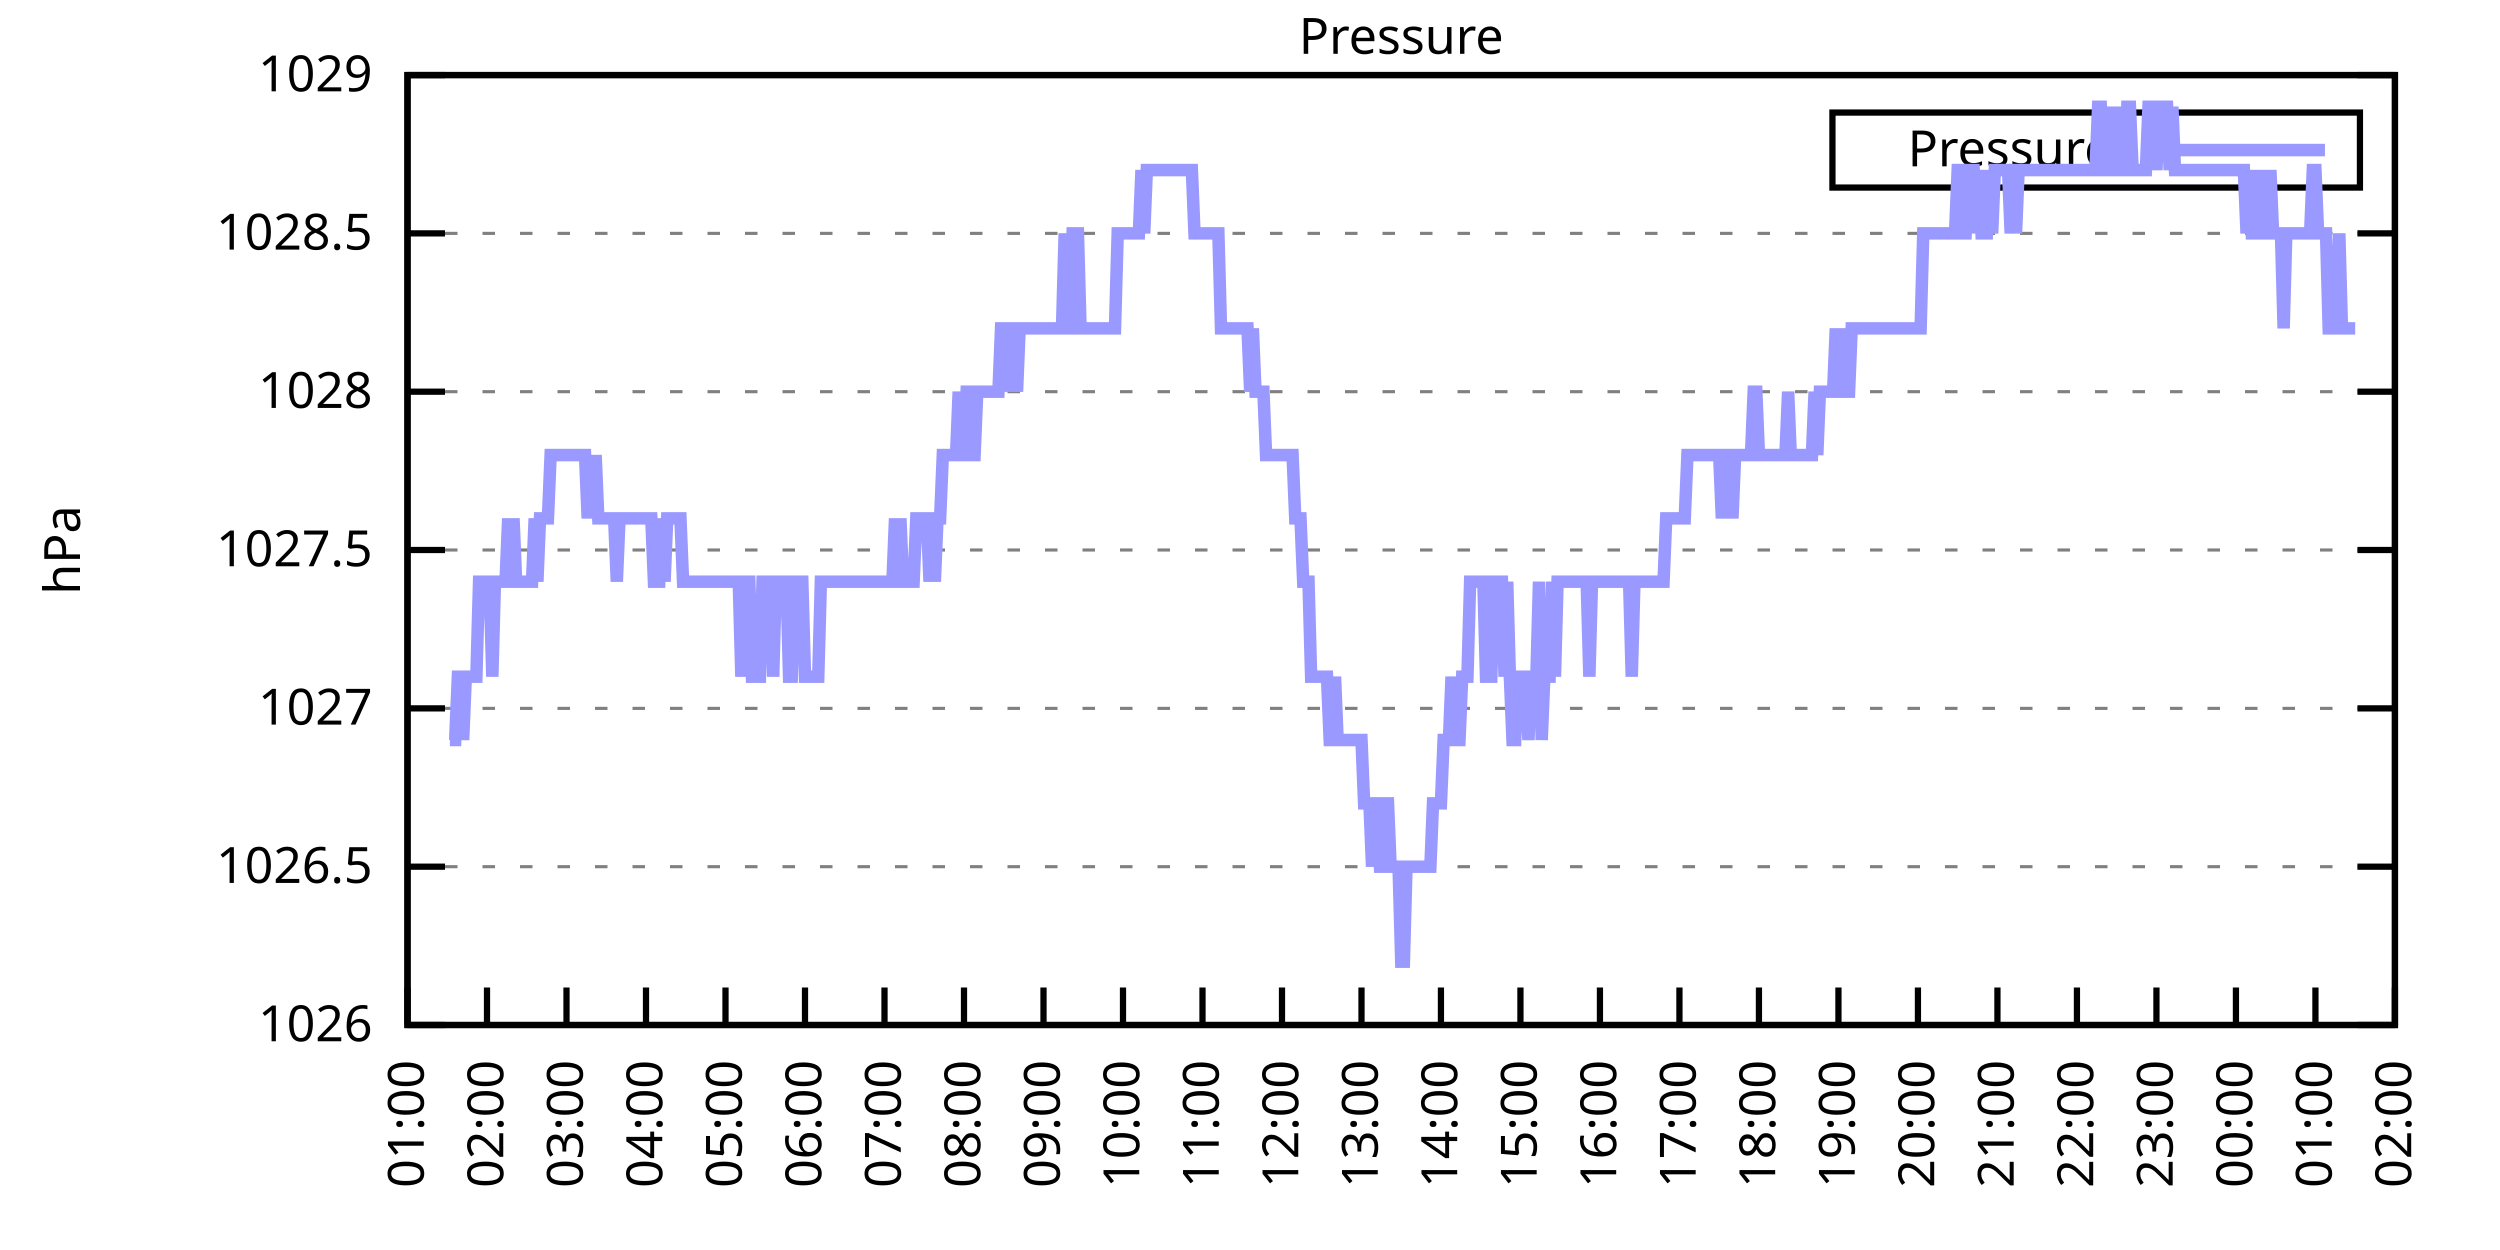
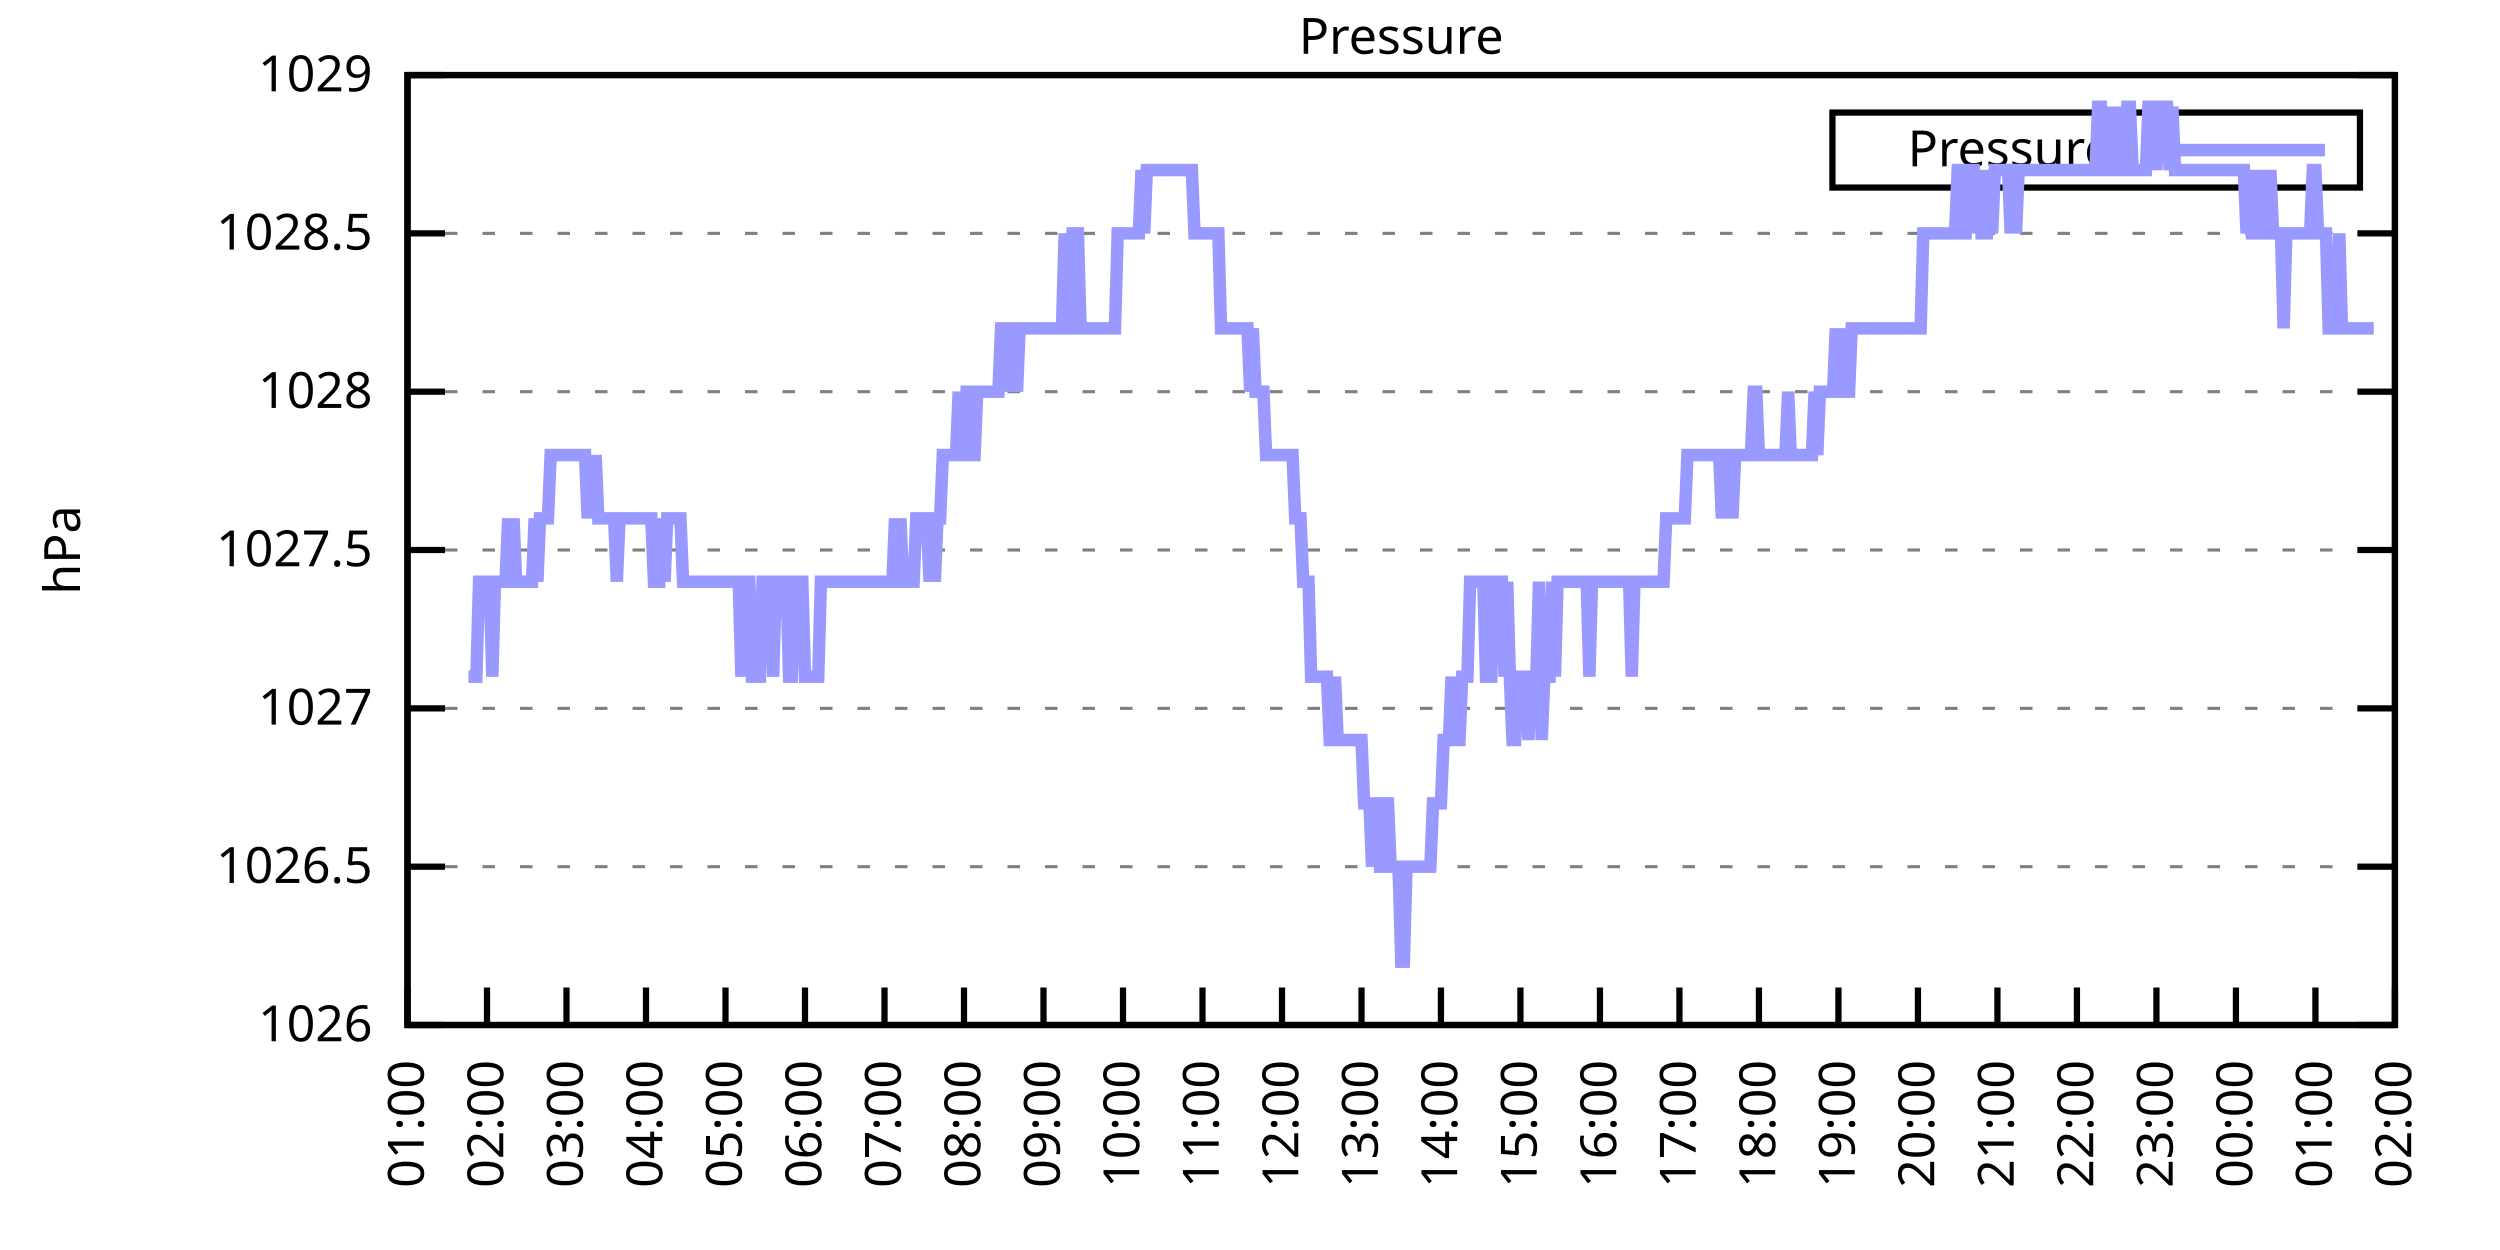
<svg xmlns="http://www.w3.org/2000/svg" xmlns:xlink="http://www.w3.org/1999/xlink" width="400" height="200" viewBox="0 0 400 200">
  <g id="gnuplot_canvas">
    <rect x="0" y="0" width="400" height="200" fill="none" />
    <defs>
      <circle id="gpDot" r="0.5" stroke-width="0.5" stroke="currentColor" />
      <path id="gpPt0" stroke-width="0.333" stroke="currentColor" d="M-1,0 h2 M0,-1 v2" />
      <path id="gpPt1" stroke-width="0.333" stroke="currentColor" d="M-1,-1 L1,1 M1,-1 L-1,1" />
      <path id="gpPt2" stroke-width="0.333" stroke="currentColor" d="M-1,0 L1,0 M0,-1 L0,1 M-1,-1 L1,1 M-1,1 L1,-1" />
      <rect id="gpPt3" stroke-width="0.333" stroke="currentColor" x="-1" y="-1" width="2" height="2" />
      <rect id="gpPt4" stroke-width="0.333" stroke="currentColor" fill="currentColor" x="-1" y="-1" width="2" height="2" />
      <circle id="gpPt5" stroke-width="0.333" stroke="currentColor" cx="0" cy="0" r="1" />
      <use xlink:href="#gpPt5" id="gpPt6" fill="currentColor" stroke="none" />
      <path id="gpPt7" stroke-width="0.333" stroke="currentColor" d="M0,-1.33 L-1.33,0.67 L1.33,0.67 z" />
      <use xlink:href="#gpPt7" id="gpPt8" fill="currentColor" stroke="none" />
      <use xlink:href="#gpPt7" id="gpPt9" stroke="currentColor" transform="rotate(180)" />
      <use xlink:href="#gpPt9" id="gpPt10" fill="currentColor" stroke="none" />
      <use xlink:href="#gpPt3" id="gpPt11" stroke="currentColor" transform="rotate(45)" />
      <use xlink:href="#gpPt11" id="gpPt12" fill="currentColor" stroke="none" />
      <path id="gpPt13" stroke-width="0.333" stroke="currentColor" d="M0,1.330 L1.265,0.411 L0.782,-1.067 L-0.782,-1.076 L-1.265,0.411 z" />
      <use xlink:href="#gpPt13" id="gpPt14" fill="currentColor" stroke="none" />
      <filter id="textbox" filterUnits="objectBoundingBox" x="0" y="0" height="1" width="1">
        <feFlood flood-color="white" flood-opacity="1" result="bgnd" />
        <feComposite in="SourceGraphic" in2="bgnd" operator="atop" />
      </filter>
      <filter id="greybox" filterUnits="objectBoundingBox" x="0" y="0" height="1" width="1">
        <feFlood flood-color="lightgrey" flood-opacity="1" result="grey" />
        <feComposite in="SourceGraphic" in2="grey" operator="atop" />
      </filter>
    </defs>
    <g fill="none" color="white" stroke="currentColor" stroke-width="1.00" stroke-linecap="butt" stroke-linejoin="miter">
</g>
    <g fill="none" color="black" stroke="currentColor" stroke-width="1.00" stroke-linecap="butt" stroke-linejoin="miter">
      <g stroke="none" shape-rendering="crispEdges">
        <polygon fill="rgb(255, 255, 255)" points="65.20,164.00 383.18,164.00 383.18,12.02 65.20,12.02 " />
      </g>
    </g>
    <g fill="none" color="black" stroke="currentColor" stroke-width="1.00" stroke-linecap="butt" stroke-linejoin="miter">
</g>
    <g fill="none" color="black" stroke="black" stroke-width="0.50" stroke-linecap="butt" stroke-linejoin="miter">
</g>
    <g fill="none" color="gray" stroke="currentColor" stroke-width="0.50" stroke-linecap="butt" stroke-linejoin="miter">
      <path stroke="gray" stroke-dasharray="2,4" class="gridline" d="M65.20,164.00 L383.19,164.00  " />
    </g>
    <g fill="none" color="gray" stroke="gray" stroke-width="1.00" stroke-linecap="butt" stroke-linejoin="miter">
</g>
    <g fill="none" color="black" stroke="currentColor" stroke-width="1.00" stroke-linecap="butt" stroke-linejoin="miter">
      <path stroke="black" d="M65.20,164.00 L71.20,164.00 M383.19,164.00 L377.19,164.00  " />
      <g transform="translate(59.60,166.60)" stroke="none" fill="black" font-family="Sans" font-size="8.00" text-anchor="end">
        <text>
          <tspan font-family="Sans"> 1026</tspan>
        </text>
      </g>
    </g>
    <g fill="none" color="black" stroke="currentColor" stroke-width="1.00" stroke-linecap="butt" stroke-linejoin="miter">
</g>
    <g fill="none" color="black" stroke="black" stroke-width="0.50" stroke-linecap="butt" stroke-linejoin="miter">
</g>
    <g fill="none" color="gray" stroke="currentColor" stroke-width="0.50" stroke-linecap="butt" stroke-linejoin="miter">
      <path stroke="gray" stroke-dasharray="2,4" class="gridline" d="M65.20,138.67 L383.19,138.67  " />
    </g>
    <g fill="none" color="gray" stroke="gray" stroke-width="1.00" stroke-linecap="butt" stroke-linejoin="miter">
</g>
    <g fill="none" color="black" stroke="currentColor" stroke-width="1.00" stroke-linecap="butt" stroke-linejoin="miter">
      <path stroke="black" d="M65.20,138.67 L71.20,138.67 M383.19,138.67 L377.19,138.67  " />
      <g transform="translate(59.60,141.27)" stroke="none" fill="black" font-family="Sans" font-size="8.00" text-anchor="end">
        <text>
          <tspan font-family="Sans"> 1026.5</tspan>
        </text>
      </g>
    </g>
    <g fill="none" color="black" stroke="currentColor" stroke-width="1.00" stroke-linecap="butt" stroke-linejoin="miter">
</g>
    <g fill="none" color="black" stroke="black" stroke-width="0.50" stroke-linecap="butt" stroke-linejoin="miter">
</g>
    <g fill="none" color="gray" stroke="currentColor" stroke-width="0.50" stroke-linecap="butt" stroke-linejoin="miter">
      <path stroke="gray" stroke-dasharray="2,4" class="gridline" d="M65.20,113.34 L383.19,113.34  " />
    </g>
    <g fill="none" color="gray" stroke="gray" stroke-width="1.00" stroke-linecap="butt" stroke-linejoin="miter">
</g>
    <g fill="none" color="black" stroke="currentColor" stroke-width="1.00" stroke-linecap="butt" stroke-linejoin="miter">
      <path stroke="black" d="M65.20,113.34 L71.20,113.34 M383.19,113.34 L377.19,113.34  " />
      <g transform="translate(59.60,115.94)" stroke="none" fill="black" font-family="Sans" font-size="8.00" text-anchor="end">
        <text>
          <tspan font-family="Sans"> 1027</tspan>
        </text>
      </g>
    </g>
    <g fill="none" color="black" stroke="currentColor" stroke-width="1.00" stroke-linecap="butt" stroke-linejoin="miter">
</g>
    <g fill="none" color="black" stroke="black" stroke-width="0.50" stroke-linecap="butt" stroke-linejoin="miter">
</g>
    <g fill="none" color="gray" stroke="currentColor" stroke-width="0.50" stroke-linecap="butt" stroke-linejoin="miter">
      <path stroke="gray" stroke-dasharray="2,4" class="gridline" d="M65.20,88.00 L383.19,88.00  " />
    </g>
    <g fill="none" color="gray" stroke="gray" stroke-width="1.00" stroke-linecap="butt" stroke-linejoin="miter">
</g>
    <g fill="none" color="black" stroke="currentColor" stroke-width="1.00" stroke-linecap="butt" stroke-linejoin="miter">
      <path stroke="black" d="M65.20,88.00 L71.20,88.00 M383.19,88.00 L377.19,88.00  " />
      <g transform="translate(59.60,90.60)" stroke="none" fill="black" font-family="Sans" font-size="8.00" text-anchor="end">
        <text>
          <tspan font-family="Sans"> 1027.5</tspan>
        </text>
      </g>
    </g>
    <g fill="none" color="black" stroke="currentColor" stroke-width="1.00" stroke-linecap="butt" stroke-linejoin="miter">
</g>
    <g fill="none" color="black" stroke="black" stroke-width="0.50" stroke-linecap="butt" stroke-linejoin="miter">
</g>
    <g fill="none" color="gray" stroke="currentColor" stroke-width="0.50" stroke-linecap="butt" stroke-linejoin="miter">
      <path stroke="gray" stroke-dasharray="2,4" class="gridline" d="M65.20,62.67 L383.19,62.67  " />
    </g>
    <g fill="none" color="gray" stroke="gray" stroke-width="1.00" stroke-linecap="butt" stroke-linejoin="miter">
</g>
    <g fill="none" color="black" stroke="currentColor" stroke-width="1.00" stroke-linecap="butt" stroke-linejoin="miter">
      <path stroke="black" d="M65.20,62.67 L71.20,62.67 M383.19,62.67 L377.19,62.67  " />
      <g transform="translate(59.60,65.27)" stroke="none" fill="black" font-family="Sans" font-size="8.00" text-anchor="end">
        <text>
          <tspan font-family="Sans"> 1028</tspan>
        </text>
      </g>
    </g>
    <g fill="none" color="black" stroke="currentColor" stroke-width="1.00" stroke-linecap="butt" stroke-linejoin="miter">
</g>
    <g fill="none" color="black" stroke="black" stroke-width="0.50" stroke-linecap="butt" stroke-linejoin="miter">
</g>
    <g fill="none" color="gray" stroke="currentColor" stroke-width="0.50" stroke-linecap="butt" stroke-linejoin="miter">
      <path stroke="gray" stroke-dasharray="2,4" class="gridline" d="M65.20,37.34 L383.19,37.34  " />
    </g>
    <g fill="none" color="gray" stroke="gray" stroke-width="1.00" stroke-linecap="butt" stroke-linejoin="miter">
</g>
    <g fill="none" color="black" stroke="currentColor" stroke-width="1.00" stroke-linecap="butt" stroke-linejoin="miter">
      <path stroke="black" d="M65.20,37.34 L71.20,37.34 M383.19,37.34 L377.19,37.34  " />
      <g transform="translate(59.60,39.94)" stroke="none" fill="black" font-family="Sans" font-size="8.00" text-anchor="end">
        <text>
          <tspan font-family="Sans"> 1028.5</tspan>
        </text>
      </g>
    </g>
    <g fill="none" color="black" stroke="currentColor" stroke-width="1.00" stroke-linecap="butt" stroke-linejoin="miter">
</g>
    <g fill="none" color="black" stroke="black" stroke-width="0.50" stroke-linecap="butt" stroke-linejoin="miter">
</g>
    <g fill="none" color="gray" stroke="currentColor" stroke-width="0.50" stroke-linecap="butt" stroke-linejoin="miter">
      <path stroke="gray" stroke-dasharray="2,4" class="gridline" d="M65.20,12.01 L383.19,12.01  " />
    </g>
    <g fill="none" color="gray" stroke="gray" stroke-width="1.00" stroke-linecap="butt" stroke-linejoin="miter">
</g>
    <g fill="none" color="black" stroke="currentColor" stroke-width="1.00" stroke-linecap="butt" stroke-linejoin="miter">
      <path stroke="black" d="M65.20,12.01 L71.20,12.01 M383.19,12.01 L377.19,12.01  " />
      <g transform="translate(59.60,14.61)" stroke="none" fill="black" font-family="Sans" font-size="8.00" text-anchor="end">
        <text>
          <tspan font-family="Sans"> 1029</tspan>
        </text>
      </g>
    </g>
    <g fill="none" color="black" stroke="currentColor" stroke-width="1.00" stroke-linecap="butt" stroke-linejoin="miter">
      <path stroke="black" d="M65.20,164.00 L65.20,158.00  " />
      <g transform="translate(67.80,169.60) rotate(270.00)" stroke="none" fill="black" font-family="Sans" font-size="8.00" text-anchor="end">
        <text>
          <tspan font-family="Sans">01:00</tspan>
        </text>
      </g>
    </g>
    <g fill="none" color="black" stroke="currentColor" stroke-width="1.00" stroke-linecap="butt" stroke-linejoin="miter">
      <path stroke="black" d="M77.92,164.00 L77.92,158.00  " />
      <g transform="translate(80.52,169.60) rotate(270.00)" stroke="none" fill="black" font-family="Sans" font-size="8.00" text-anchor="end">
        <text>
          <tspan font-family="Sans">02:00</tspan>
        </text>
      </g>
    </g>
    <g fill="none" color="black" stroke="currentColor" stroke-width="1.00" stroke-linecap="butt" stroke-linejoin="miter">
      <path stroke="black" d="M90.64,164.00 L90.64,158.00  " />
      <g transform="translate(93.24,169.60) rotate(270.00)" stroke="none" fill="black" font-family="Sans" font-size="8.00" text-anchor="end">
        <text>
          <tspan font-family="Sans">03:00</tspan>
        </text>
      </g>
    </g>
    <g fill="none" color="black" stroke="currentColor" stroke-width="1.00" stroke-linecap="butt" stroke-linejoin="miter">
      <path stroke="black" d="M103.36,164.00 L103.36,158.00  " />
      <g transform="translate(105.96,169.60) rotate(270.00)" stroke="none" fill="black" font-family="Sans" font-size="8.00" text-anchor="end">
        <text>
          <tspan font-family="Sans">04:00</tspan>
        </text>
      </g>
    </g>
    <g fill="none" color="black" stroke="currentColor" stroke-width="1.00" stroke-linecap="butt" stroke-linejoin="miter">
      <path stroke="black" d="M116.08,164.00 L116.08,158.00  " />
      <g transform="translate(118.68,169.60) rotate(270.00)" stroke="none" fill="black" font-family="Sans" font-size="8.00" text-anchor="end">
        <text>
          <tspan font-family="Sans">05:00</tspan>
        </text>
      </g>
    </g>
    <g fill="none" color="black" stroke="currentColor" stroke-width="1.00" stroke-linecap="butt" stroke-linejoin="miter">
      <path stroke="black" d="M128.80,164.00 L128.80,158.00  " />
      <g transform="translate(131.40,169.60) rotate(270.00)" stroke="none" fill="black" font-family="Sans" font-size="8.00" text-anchor="end">
        <text>
          <tspan font-family="Sans">06:00</tspan>
        </text>
      </g>
    </g>
    <g fill="none" color="black" stroke="currentColor" stroke-width="1.00" stroke-linecap="butt" stroke-linejoin="miter">
      <path stroke="black" d="M141.52,164.00 L141.52,158.00  " />
      <g transform="translate(144.12,169.60) rotate(270.00)" stroke="none" fill="black" font-family="Sans" font-size="8.00" text-anchor="end">
        <text>
          <tspan font-family="Sans">07:00</tspan>
        </text>
      </g>
    </g>
    <g fill="none" color="black" stroke="currentColor" stroke-width="1.00" stroke-linecap="butt" stroke-linejoin="miter">
      <path stroke="black" d="M154.24,164.00 L154.24,158.00  " />
      <g transform="translate(156.84,169.60) rotate(270.00)" stroke="none" fill="black" font-family="Sans" font-size="8.00" text-anchor="end">
        <text>
          <tspan font-family="Sans">08:00</tspan>
        </text>
      </g>
    </g>
    <g fill="none" color="black" stroke="currentColor" stroke-width="1.00" stroke-linecap="butt" stroke-linejoin="miter">
      <path stroke="black" d="M166.96,164.00 L166.96,158.00  " />
      <g transform="translate(169.56,169.60) rotate(270.00)" stroke="none" fill="black" font-family="Sans" font-size="8.00" text-anchor="end">
        <text>
          <tspan font-family="Sans">09:00</tspan>
        </text>
      </g>
    </g>
    <g fill="none" color="black" stroke="currentColor" stroke-width="1.00" stroke-linecap="butt" stroke-linejoin="miter">
      <path stroke="black" d="M179.68,164.00 L179.68,158.00  " />
      <g transform="translate(182.28,169.60) rotate(270.00)" stroke="none" fill="black" font-family="Sans" font-size="8.00" text-anchor="end">
        <text>
          <tspan font-family="Sans">10:00</tspan>
        </text>
      </g>
    </g>
    <g fill="none" color="black" stroke="currentColor" stroke-width="1.00" stroke-linecap="butt" stroke-linejoin="miter">
      <path stroke="black" d="M192.40,164.00 L192.40,158.00  " />
      <g transform="translate(195.00,169.60) rotate(270.00)" stroke="none" fill="black" font-family="Sans" font-size="8.00" text-anchor="end">
        <text>
          <tspan font-family="Sans">11:00</tspan>
        </text>
      </g>
    </g>
    <g fill="none" color="black" stroke="currentColor" stroke-width="1.00" stroke-linecap="butt" stroke-linejoin="miter">
      <path stroke="black" d="M205.12,164.00 L205.12,158.00  " />
      <g transform="translate(207.72,169.60) rotate(270.00)" stroke="none" fill="black" font-family="Sans" font-size="8.00" text-anchor="end">
        <text>
          <tspan font-family="Sans">12:00</tspan>
        </text>
      </g>
    </g>
    <g fill="none" color="black" stroke="currentColor" stroke-width="1.00" stroke-linecap="butt" stroke-linejoin="miter">
      <path stroke="black" d="M217.84,164.00 L217.84,158.00  " />
      <g transform="translate(220.44,169.60) rotate(270.00)" stroke="none" fill="black" font-family="Sans" font-size="8.00" text-anchor="end">
        <text>
          <tspan font-family="Sans">13:00</tspan>
        </text>
      </g>
    </g>
    <g fill="none" color="black" stroke="currentColor" stroke-width="1.00" stroke-linecap="butt" stroke-linejoin="miter">
      <path stroke="black" d="M230.55,164.00 L230.55,158.00  " />
      <g transform="translate(233.15,169.60) rotate(270.00)" stroke="none" fill="black" font-family="Sans" font-size="8.00" text-anchor="end">
        <text>
          <tspan font-family="Sans">14:00</tspan>
        </text>
      </g>
    </g>
    <g fill="none" color="black" stroke="currentColor" stroke-width="1.00" stroke-linecap="butt" stroke-linejoin="miter">
      <path stroke="black" d="M243.27,164.00 L243.27,158.00  " />
      <g transform="translate(245.87,169.60) rotate(270.00)" stroke="none" fill="black" font-family="Sans" font-size="8.00" text-anchor="end">
        <text>
          <tspan font-family="Sans">15:00</tspan>
        </text>
      </g>
    </g>
    <g fill="none" color="black" stroke="currentColor" stroke-width="1.00" stroke-linecap="butt" stroke-linejoin="miter">
      <path stroke="black" d="M255.99,164.00 L255.99,158.00  " />
      <g transform="translate(258.59,169.60) rotate(270.00)" stroke="none" fill="black" font-family="Sans" font-size="8.00" text-anchor="end">
        <text>
          <tspan font-family="Sans">16:00</tspan>
        </text>
      </g>
    </g>
    <g fill="none" color="black" stroke="currentColor" stroke-width="1.00" stroke-linecap="butt" stroke-linejoin="miter">
      <path stroke="black" d="M268.71,164.00 L268.71,158.00  " />
      <g transform="translate(271.31,169.60) rotate(270.00)" stroke="none" fill="black" font-family="Sans" font-size="8.00" text-anchor="end">
        <text>
          <tspan font-family="Sans">17:00</tspan>
        </text>
      </g>
    </g>
    <g fill="none" color="black" stroke="currentColor" stroke-width="1.00" stroke-linecap="butt" stroke-linejoin="miter">
      <path stroke="black" d="M281.43,164.00 L281.43,158.00  " />
      <g transform="translate(284.03,169.60) rotate(270.00)" stroke="none" fill="black" font-family="Sans" font-size="8.00" text-anchor="end">
        <text>
          <tspan font-family="Sans">18:00</tspan>
        </text>
      </g>
    </g>
    <g fill="none" color="black" stroke="currentColor" stroke-width="1.00" stroke-linecap="butt" stroke-linejoin="miter">
      <path stroke="black" d="M294.15,164.00 L294.15,158.00  " />
      <g transform="translate(296.75,169.60) rotate(270.00)" stroke="none" fill="black" font-family="Sans" font-size="8.00" text-anchor="end">
        <text>
          <tspan font-family="Sans">19:00</tspan>
        </text>
      </g>
    </g>
    <g fill="none" color="black" stroke="currentColor" stroke-width="1.00" stroke-linecap="butt" stroke-linejoin="miter">
      <path stroke="black" d="M306.87,164.00 L306.87,158.00  " />
      <g transform="translate(309.47,169.60) rotate(270.00)" stroke="none" fill="black" font-family="Sans" font-size="8.00" text-anchor="end">
        <text>
          <tspan font-family="Sans">20:00</tspan>
        </text>
      </g>
    </g>
    <g fill="none" color="black" stroke="currentColor" stroke-width="1.00" stroke-linecap="butt" stroke-linejoin="miter">
      <path stroke="black" d="M319.59,164.00 L319.59,158.00  " />
      <g transform="translate(322.19,169.60) rotate(270.00)" stroke="none" fill="black" font-family="Sans" font-size="8.00" text-anchor="end">
        <text>
          <tspan font-family="Sans">21:00</tspan>
        </text>
      </g>
    </g>
    <g fill="none" color="black" stroke="currentColor" stroke-width="1.00" stroke-linecap="butt" stroke-linejoin="miter">
      <path stroke="black" d="M332.31,164.00 L332.31,158.00  " />
      <g transform="translate(334.91,169.60) rotate(270.00)" stroke="none" fill="black" font-family="Sans" font-size="8.00" text-anchor="end">
        <text>
          <tspan font-family="Sans">22:00</tspan>
        </text>
      </g>
    </g>
    <g fill="none" color="black" stroke="currentColor" stroke-width="1.00" stroke-linecap="butt" stroke-linejoin="miter">
      <path stroke="black" d="M345.03,164.00 L345.03,158.00  " />
      <g transform="translate(347.63,169.60) rotate(270.00)" stroke="none" fill="black" font-family="Sans" font-size="8.00" text-anchor="end">
        <text>
          <tspan font-family="Sans">23:00</tspan>
        </text>
      </g>
    </g>
    <g fill="none" color="black" stroke="currentColor" stroke-width="1.00" stroke-linecap="butt" stroke-linejoin="miter">
      <path stroke="black" d="M357.75,164.00 L357.75,158.00  " />
      <g transform="translate(360.35,169.60) rotate(270.00)" stroke="none" fill="black" font-family="Sans" font-size="8.00" text-anchor="end">
        <text>
          <tspan font-family="Sans">00:00</tspan>
        </text>
      </g>
    </g>
    <g fill="none" color="black" stroke="currentColor" stroke-width="1.00" stroke-linecap="butt" stroke-linejoin="miter">
      <path stroke="black" d="M370.47,164.00 L370.47,158.00  " />
      <g transform="translate(373.07,169.60) rotate(270.00)" stroke="none" fill="black" font-family="Sans" font-size="8.00" text-anchor="end">
        <text>
          <tspan font-family="Sans">01:00</tspan>
        </text>
      </g>
    </g>
    <g fill="none" color="black" stroke="currentColor" stroke-width="1.00" stroke-linecap="butt" stroke-linejoin="miter">
      <path stroke="black" d="M383.19,164.00 L383.19,158.00  " />
      <g transform="translate(385.79,169.60) rotate(270.00)" stroke="none" fill="black" font-family="Sans" font-size="8.00" text-anchor="end">
        <text>
          <tspan font-family="Sans">02:00</tspan>
        </text>
      </g>
    </g>
    <g fill="none" color="black" stroke="currentColor" stroke-width="1.00" stroke-linecap="butt" stroke-linejoin="miter">
</g>
    <g fill="none" color="black" stroke="currentColor" stroke-width="1.00" stroke-linecap="butt" stroke-linejoin="miter">
      <path stroke="black" d="M65.20,12.01 L65.20,164.00 L383.19,164.00 L383.19,12.01 L65.20,12.01 Z  " />
    </g>
    <g fill="none" color="black" stroke="currentColor" stroke-width="1.00" stroke-linecap="butt" stroke-linejoin="miter">
</g>
    <g fill="none" color="black" stroke="currentColor" stroke-width="1.00" stroke-linecap="butt" stroke-linejoin="miter">
      <path stroke="black" d="M293.19,30.01 L293.19,18.01 L377.59,18.01 L377.59,30.01 L293.19,30.01 Z  " />
    </g>
    <g id="Pressure_plot_1">
      <g fill="none" color="white" stroke="black" stroke-width="2.00" stroke-linecap="butt" stroke-linejoin="miter">
</g>
      <g fill="none" color="black" stroke="currentColor" stroke-width="2.00" stroke-linecap="butt" stroke-linejoin="miter">
        <g transform="translate(337.99,26.61)" stroke="none" fill="black" font-family="Sans" font-size="8.00" text-anchor="end">
          <text>
            <tspan font-family="Sans">Pressure</tspan>
          </text>
        </g>
      </g>
      <g fill="none" color="black" stroke="currentColor" stroke-width="2.00" stroke-linecap="butt" stroke-linejoin="miter">
-         <path stroke="rgb(153, 153, 255)" d="M343.59,24.01 L371.99,24.01 M71.98,118.40 L72.41,118.40 L72.83,118.40 L73.26,108.27 L73.68,108.27 L74.10,118.40   L74.53,108.27 L74.95,108.27 L75.38,108.27 L75.80,108.27 L76.22,108.27 L76.65,93.07 L77.07,93.07 L77.50,93.07   L77.92,93.07 L78.34,93.07 L78.77,108.27 L79.19,93.07 L79.62,93.07 L80.04,93.07 L80.46,93.07 L80.89,93.07   L81.31,82.94 L81.74,93.07 L82.16,82.94 L82.58,93.07 L83.01,93.07 L83.43,93.07 L83.86,93.07 L84.28,93.07   L84.70,93.07 L85.13,93.07 L85.55,82.94 L85.98,93.07 L86.40,82.94 L86.82,82.94 L87.25,82.94 L87.67,82.94   L88.10,72.81 L88.52,72.81 L88.94,72.81 L89.37,72.81 L89.79,72.81 L90.22,72.81 L90.64,72.81 L91.06,72.81   L91.49,72.81 L91.91,72.81 L92.34,72.81 L92.76,72.81 L93.18,72.81 L93.61,72.81 L94.03,82.94 L94.46,72.81   L94.88,82.94 L95.30,72.81 L95.73,82.94 L96.15,82.94 L96.58,82.94 L97.00,82.94 L97.42,82.94 L97.85,82.94   L98.27,82.94 L98.69,93.07 L99.12,82.94 L99.54,82.94 L99.97,82.94 L100.39,82.94 L100.81,82.94 L101.24,82.94   L101.66,82.94 L102.09,82.94 L102.51,82.94 L102.93,82.94 L103.36,82.94 L103.78,82.94 L104.21,82.94 L104.63,93.07   L105.05,93.07 L105.48,93.07 L105.90,82.94 L106.33,93.07 L106.75,82.94 L107.17,82.94 L107.60,82.94 L108.02,82.94   L108.45,82.94 L108.87,82.94 L109.29,93.07 L109.72,93.07 L110.14,93.07 L110.57,93.07 L110.99,93.07 L111.41,93.07   L111.84,93.07 L112.26,93.07 L112.69,93.07 L113.11,93.07 L113.53,93.07 L113.96,93.07 L114.38,93.07 L114.81,93.07   L115.23,93.07 L115.65,93.07 L116.08,93.07 L116.50,93.07 L116.93,93.07 L117.35,93.07 L117.77,93.07 L118.20,93.07   L118.62,108.27 L119.05,93.07 L119.47,93.07 L119.89,93.07 L120.32,108.27 L120.74,108.27 L121.17,108.27 L121.59,108.27   L122.01,93.07 L122.44,93.07 L122.86,93.07 L123.29,93.07 L123.71,108.27 L124.13,93.07 L124.56,93.07 L124.98,93.07   L125.41,93.07 L125.83,93.07 L126.25,108.27 L126.68,108.27 L127.10,93.07 L127.53,93.07 L127.95,93.07 L128.37,93.07   L128.80,108.27 L129.22,108.27 L129.65,108.27 L130.07,108.27 L130.49,108.27 L130.92,108.27 L131.34,93.07 L131.77,93.07   L132.19,93.07 L132.61,93.07 L133.04,93.07 L133.46,93.07 L133.89,93.07 L134.31,93.07 L134.73,93.07 L135.16,93.07   L135.58,93.07 L136.01,93.07 L136.43,93.07 L136.85,93.07 L137.28,93.07 L137.70,93.07 L138.13,93.07 L138.55,93.07   L138.97,93.07 L139.40,93.07 L139.82,93.07 L140.25,93.07 L140.67,93.07 L141.09,93.07 L141.52,93.07 L141.94,93.07   L142.37,93.07 L142.79,93.07 L143.21,82.94 L143.64,93.07 L144.06,82.94 L144.49,93.07 L144.91,93.07 L145.33,93.07   L145.76,93.07 L146.18,93.07 L146.61,82.94 L147.03,82.94 L147.45,82.94 L147.88,82.94 L148.30,82.94 L148.73,93.07   L149.15,82.94 L149.57,93.07 L150.00,82.94 L150.42,82.94 L150.85,72.81 L151.27,72.81 L151.69,72.81 L152.12,72.81   L152.54,72.81 L152.97,72.81 L153.39,62.67 L153.81,72.81 L154.24,72.81 L154.66,62.67 L155.09,62.67 L155.51,72.81   L155.93,72.81 L156.36,62.67 L156.78,62.67 L157.21,62.67 L157.63,62.67 L158.05,62.67 L158.48,62.67 L158.90,62.67   L159.33,62.67 L159.75,62.67 L160.17,52.54 L160.60,52.54 L161.02,52.54 L161.44,62.67 L161.87,52.54 L162.29,52.54   L162.72,62.67 L163.14,52.54 L163.56,52.54 L163.99,52.54 L164.41,52.54 L164.84,52.54 L165.26,52.54 L165.68,52.54   L166.11,52.54 L166.53,52.54 L166.96,52.54 L167.38,52.54 L167.80,52.54 L168.23,52.54 L168.65,52.54 L169.08,52.54   L169.50,52.54 L169.92,52.54 L170.35,37.34 L170.77,52.54 L171.20,52.54 L171.62,37.34 L172.04,37.34 L172.47,37.34   L172.89,52.54 L173.32,52.54 L173.74,52.54 L174.16,52.54 L174.59,52.54 L175.01,52.54 L175.44,52.54 L175.86,52.54   L176.28,52.54 L176.71,52.54 L177.13,52.54 L177.56,52.54 L177.98,52.54 L178.40,52.54 L178.83,37.34 L179.25,37.34   L179.68,37.34 L180.10,37.34 L180.52,37.34 L180.95,37.34 L181.37,37.34 L181.80,37.34 L182.22,37.34 L182.64,27.21   L183.07,37.34 L183.49,27.21 L183.92,27.21 L184.34,27.21 L184.76,27.21 L185.19,27.21 L185.61,27.21 L186.04,27.21   L186.46,27.21 L186.88,27.21 L187.31,27.21 L187.73,27.21 L188.16,27.21 L188.58,27.21 L189.00,27.21 L189.43,27.21   L189.85,27.21 L190.28,27.21 L190.70,27.21 L191.12,37.34 L191.55,37.34 L191.97,37.34 L192.40,37.34 L192.82,37.34   L193.24,37.34 L193.67,37.34 L194.09,37.34 L194.52,37.34 L194.94,37.34 L195.36,52.54 L195.79,52.54 L196.21,52.54   L196.64,52.54 L197.06,52.54 L197.48,52.54 L197.91,52.54 L198.33,52.54 L198.76,52.54 L199.18,52.54 L199.60,52.54   L200.03,62.67 L200.45,52.54 L200.88,62.67 L201.30,62.67 L201.72,62.67 L202.15,62.67 L202.57,72.81 L203.00,72.81   L203.42,72.81 L203.84,72.81 L204.27,72.81 L204.69,72.81 L205.12,72.81 L205.54,72.81 L205.96,72.81 L206.39,72.81   L206.81,72.81 L207.24,82.94 L207.66,82.94 L208.08,82.94 L208.51,93.07 L208.93,93.07 L209.36,93.07 L209.78,108.27   L210.20,108.27 L210.63,108.27 L211.05,108.27 L211.48,108.27 L211.90,108.27 L212.32,108.27 L212.75,118.40 L213.17,118.40   L213.60,108.27 L214.02,118.40 L214.44,118.40 L214.87,118.40 L215.29,118.40 L215.72,118.40 L216.14,118.40 L216.56,118.40   L216.99,118.40 L217.41,118.40 L217.84,118.40 L218.26,128.54 L218.68,128.54 L219.11,128.54 L219.53,138.67 L219.96,128.54   L220.38,128.54 L220.80,138.67 L221.23,138.67 L221.65,128.54 L222.08,128.54 L222.50,138.67 L222.92,138.67 L223.35,138.67   L223.77,138.67 L224.20,153.87 L224.62,153.87 L225.04,138.67 L225.47,138.67 L225.89,138.67 L226.31,138.67 L226.74,138.67   L227.16,138.67 L227.59,138.67 L228.01,138.67 L228.43,138.67 L228.86,138.67 L229.28,128.54 L229.71,128.54 L230.13,128.54   L230.55,128.54 L230.98,118.40 L231.40,118.40 L231.83,118.40 L232.25,108.27 L232.67,118.40 L233.10,118.40 L233.52,118.40   L233.95,108.27 L234.37,108.27 L234.79,108.27 L235.22,93.07 L235.64,93.07 L236.07,93.07 L236.49,93.07 L236.91,93.07   L237.34,93.07 L237.76,108.27 L238.19,108.27 L238.61,108.27 L239.03,93.07 L239.46,93.07 L239.88,93.07 L240.31,93.07   L240.73,108.27 L241.15,93.07 L241.58,108.27 L242.00,118.40 L242.43,118.40 L242.85,108.27 L243.27,108.27 L243.70,108.27   L244.12,108.27 L244.55,118.40 L244.97,108.27 L245.39,108.27 L245.82,108.27 L246.24,93.07 L246.67,118.40 L247.09,108.27   L247.51,108.27 L247.94,108.27 L248.36,93.07 L248.79,108.27 L249.21,93.07 L249.63,93.07 L250.06,93.07 L250.48,93.07   L250.91,93.07 L251.33,93.07 L251.75,93.07 L252.18,93.07 L252.60,93.07 L253.03,93.07 L253.45,93.07 L253.87,93.07   L254.30,108.27 L254.72,93.07 L255.15,93.07 L255.57,93.07 L255.99,93.07 L256.42,93.07 L256.84,93.07 L257.27,93.07   L257.69,93.07 L258.11,93.07 L258.54,93.07 L258.96,93.07 L259.39,93.07 L259.81,93.07 L260.23,93.07 L260.66,93.07   L261.08,108.27 L261.51,93.07 L261.93,93.07 L262.35,93.07 L262.78,93.07 L263.20,93.07 L263.63,93.07 L264.05,93.07   L264.47,93.07 L264.90,93.07 L265.32,93.07 L265.75,93.07 L266.17,93.07 L266.59,82.94 L267.02,82.94 L267.44,82.94   L267.87,82.94 L268.29,82.94 L268.71,82.94 L269.14,82.94 L269.56,82.94 L269.99,72.81 L270.41,72.81 L270.83,72.81   L271.26,72.81 L271.68,72.81 L272.11,72.81 L272.53,72.81 L272.95,72.81 L273.38,72.81 L273.80,72.81 L274.23,72.81   L274.65,72.81 L275.07,72.81 L275.50,82.94 L275.92,72.81 L276.35,72.81 L276.77,72.81 L277.19,82.94 L277.62,72.81   L278.04,72.81 L278.47,72.81 L278.89,72.81 L279.31,72.81 L279.74,72.81 L280.16,72.81 L280.59,62.67 L281.01,62.67   L281.43,72.81 L281.86,72.81 L282.28,72.81 L282.71,72.81 L283.13,72.81 L283.55,72.81 L283.98,72.81 L284.40,72.81   L284.83,72.81 L285.25,72.81 L285.67,72.81 L286.10,62.67 L286.52,72.81 L286.95,72.81 L287.37,72.81 L287.79,72.81   L288.22,72.81 L288.64,72.81 L289.06,72.81 L289.49,72.81 L289.91,72.81 L290.34,62.67 L290.76,72.81 L291.18,62.67   L291.61,62.67 L292.03,62.67 L292.46,62.67 L292.88,62.67 L293.30,62.67 L293.73,52.54 L294.15,62.67 L294.58,52.54   L295.00,62.67 L295.42,62.67 L295.85,62.67 L296.27,52.54 L296.70,52.54 L297.12,52.54 L297.54,52.54 L297.97,52.54   L298.39,52.54 L298.82,52.54 L299.24,52.54 L299.66,52.54 L300.09,52.54 L300.51,52.54 L300.94,52.54 L301.36,52.54   L301.78,52.54 L302.21,52.54 L302.63,52.54 L303.06,52.54 L303.48,52.54 L303.90,52.54 L304.33,52.54 L304.75,52.54   L305.18,52.54 L305.60,52.54 L306.02,52.54 L306.45,52.54 L306.87,52.54 L307.30,52.54 L307.72,37.34 L308.14,37.34   L308.57,37.34 L308.99,37.34 L309.42,37.34 L309.84,37.34 L310.26,37.34 L310.69,37.34 L311.11,37.34 L311.54,37.34   L311.96,37.34 L312.38,37.34 L312.81,37.34 L313.23,27.21 L313.66,27.21 L314.08,37.34 L314.50,37.34 L314.93,27.21   L315.35,27.21 L315.78,27.21 L316.20,37.34 L316.62,27.21 L317.05,37.34 L317.47,37.34 L317.90,37.34 L318.32,27.21   L318.74,37.34 L319.17,27.21 L319.59,27.21 L320.02,27.21 L320.44,27.21 L320.86,27.21 L321.29,27.21 L321.71,37.34   L322.14,27.21 L322.56,37.34 L322.98,27.21 L323.41,27.21 L323.83,27.21 L324.26,27.21 L324.68,27.21 L325.10,27.21   L325.53,27.21 L325.95,27.21 L326.38,27.21 L326.80,27.21 L327.22,27.21 L327.65,27.21 L328.07,27.21 L328.50,27.21   L328.92,27.21 L329.34,27.21 L329.77,27.21 L330.19,27.21 L330.62,27.21 L331.04,27.21 L331.46,27.21 L331.89,27.21   L332.31,27.21 L332.74,27.21 L333.16,27.21 L333.58,27.21 L334.01,27.21 L334.43,27.21 L334.86,27.21 L335.28,27.21   L335.70,17.08 L336.13,17.08 L336.55,27.21 L336.98,27.21 L337.40,27.21 L337.82,17.08 L338.25,27.21 L338.67,27.21   L339.10,17.08 L339.52,27.21 L339.94,27.21 L340.37,17.08 L340.79,17.08 L341.22,27.21 L341.64,27.21 L342.06,27.21   L342.49,27.21 L342.91,27.21 L343.34,27.21 L343.76,17.08 L344.18,17.08 L344.61,17.08 L345.03,27.21 L345.46,17.08   L345.88,17.08 L346.30,17.08 L346.73,17.08 L347.15,27.21 L347.58,17.08 L348.00,27.21 L348.42,27.21 L348.85,27.21   L349.27,27.21 L349.70,27.21 L350.12,27.21 L350.54,27.21 L350.97,27.21 L351.39,27.21 L351.81,27.21 L352.24,27.21   L352.66,27.21 L353.09,27.21 L353.51,27.21 L353.93,27.21 L354.36,27.21 L354.78,27.21 L355.21,27.21 L355.63,27.21   L356.05,27.21 L356.48,27.21 L356.90,27.21 L357.33,27.21 L357.75,27.21 L358.17,27.21 L358.60,27.21 L359.02,27.21   L359.45,37.34 L359.87,27.21 L360.29,37.34 L360.72,37.34 L361.14,27.21 L361.57,37.34 L361.99,37.34 L362.41,27.21   L362.84,37.34 L363.26,27.21 L363.69,37.34 L364.11,37.34 L364.53,37.34 L364.96,37.34 L365.38,52.54 L365.81,37.34   L366.23,37.34 L366.65,37.34 L367.08,37.34 L367.50,37.34 L367.93,37.34 L368.35,37.34 L368.77,37.34 L369.20,37.34   L369.62,37.34 L370.05,27.21 L370.47,27.21 L370.89,37.34 L371.32,37.34 L371.74,37.34 L372.17,37.34 L372.59,52.54   L373.01,52.54 L373.44,52.54 L373.86,52.54 L374.29,37.34 L374.71,52.54 L375.13,52.54 L375.56,52.54 L375.98,52.54   L376.41,52.54 L376.83,52.54  " />
+         <path stroke="rgb(153, 153, 255)" d="M343.59,24.01 L371.99,24.01 M74.95,108.27 L75.38,108.27 L75.80,108.27 L76.22,108.27 L76.65,93.07 L77.07,93.07   L77.50,93.07 L77.92,93.07 L78.34,93.07 L78.77,108.27 L79.19,93.07 L79.62,93.07 L80.04,93.07 L80.46,93.07   L80.89,93.07 L81.31,82.94 L81.74,93.07 L82.16,82.94 L82.58,93.07 L83.01,93.07 L83.43,93.07 L83.86,93.07   L84.28,93.07 L84.70,93.07 L85.13,93.07 L85.55,82.94 L85.98,93.07 L86.40,82.94 L86.82,82.94 L87.25,82.94   L87.67,82.94 L88.10,72.81 L88.52,72.81 L88.94,72.81 L89.37,72.81 L89.79,72.81 L90.22,72.81 L90.64,72.81   L91.06,72.81 L91.49,72.81 L91.91,72.81 L92.34,72.81 L92.76,72.81 L93.18,72.81 L93.61,72.81 L94.03,82.94   L94.46,72.81 L94.88,82.94 L95.30,72.81 L95.73,82.94 L96.15,82.94 L96.58,82.94 L97.00,82.94 L97.42,82.94   L97.85,82.94 L98.27,82.94 L98.69,93.07 L99.12,82.94 L99.54,82.94 L99.97,82.94 L100.39,82.94 L100.81,82.94   L101.24,82.94 L101.66,82.94 L102.09,82.94 L102.51,82.94 L102.93,82.94 L103.36,82.94 L103.78,82.94 L104.21,82.94   L104.63,93.07 L105.05,93.07 L105.48,93.07 L105.90,82.94 L106.33,93.07 L106.75,82.94 L107.17,82.94 L107.60,82.94   L108.02,82.94 L108.45,82.94 L108.87,82.94 L109.29,93.07 L109.72,93.07 L110.14,93.07 L110.57,93.07 L110.99,93.07   L111.41,93.07 L111.84,93.07 L112.26,93.07 L112.69,93.07 L113.11,93.07 L113.53,93.07 L113.96,93.07 L114.38,93.07   L114.81,93.07 L115.23,93.07 L115.65,93.07 L116.08,93.07 L116.50,93.07 L116.93,93.07 L117.35,93.07 L117.77,93.07   L118.20,93.07 L118.62,108.27 L119.05,93.07 L119.47,93.07 L119.89,93.07 L120.32,108.27 L120.74,108.27 L121.17,108.27   L121.59,108.27 L122.01,93.07 L122.44,93.07 L122.86,93.07 L123.29,93.07 L123.71,108.27 L124.13,93.07 L124.56,93.07   L124.98,93.07 L125.41,93.07 L125.83,93.07 L126.25,108.27 L126.68,108.27 L127.10,93.07 L127.53,93.07 L127.95,93.07   L128.37,93.07 L128.80,108.27 L129.22,108.27 L129.65,108.27 L130.07,108.27 L130.49,108.27 L130.92,108.27 L131.34,93.07   L131.77,93.07 L132.19,93.07 L132.61,93.07 L133.04,93.07 L133.46,93.07 L133.89,93.07 L134.31,93.07 L134.73,93.07   L135.16,93.07 L135.58,93.07 L136.01,93.07 L136.43,93.07 L136.85,93.07 L137.28,93.07 L137.70,93.07 L138.13,93.07   L138.55,93.07 L138.97,93.07 L139.40,93.07 L139.82,93.07 L140.25,93.07 L140.67,93.07 L141.09,93.07 L141.52,93.07   L141.94,93.07 L142.37,93.07 L142.79,93.07 L143.21,82.94 L143.64,93.07 L144.06,82.94 L144.49,93.07 L144.91,93.07   L145.33,93.07 L145.76,93.07 L146.18,93.07 L146.61,82.94 L147.03,82.94 L147.45,82.94 L147.88,82.94 L148.30,82.94   L148.73,93.07 L149.15,82.94 L149.57,93.07 L150.00,82.94 L150.42,82.94 L150.85,72.81 L151.27,72.81 L151.69,72.81   L152.12,72.81 L152.54,72.81 L152.97,72.81 L153.39,62.67 L153.81,72.81 L154.24,72.81 L154.66,62.67 L155.09,62.67   L155.51,72.81 L155.93,72.81 L156.36,62.67 L156.78,62.67 L157.21,62.67 L157.63,62.67 L158.05,62.67 L158.48,62.67   L158.90,62.67 L159.33,62.67 L159.75,62.67 L160.17,52.54 L160.60,52.54 L161.02,52.54 L161.44,62.67 L161.87,52.54   L162.29,52.54 L162.72,62.67 L163.14,52.54 L163.56,52.54 L163.99,52.54 L164.41,52.54 L164.84,52.54 L165.26,52.54   L165.68,52.54 L166.11,52.54 L166.53,52.54 L166.96,52.54 L167.38,52.54 L167.80,52.54 L168.23,52.54 L168.65,52.54   L169.08,52.54 L169.50,52.54 L169.92,52.54 L170.35,37.34 L170.77,52.54 L171.20,52.54 L171.62,37.34 L172.04,37.34   L172.47,37.34 L172.89,52.54 L173.32,52.54 L173.74,52.54 L174.16,52.54 L174.59,52.54 L175.01,52.54 L175.44,52.54   L175.86,52.54 L176.28,52.54 L176.71,52.54 L177.13,52.54 L177.56,52.54 L177.98,52.54 L178.40,52.54 L178.83,37.34   L179.25,37.34 L179.68,37.34 L180.10,37.34 L180.52,37.34 L180.95,37.34 L181.37,37.34 L181.80,37.34 L182.22,37.34   L182.64,27.21 L183.07,37.34 L183.49,27.21 L183.92,27.21 L184.34,27.21 L184.76,27.21 L185.19,27.21 L185.61,27.21   L186.04,27.21 L186.46,27.21 L186.88,27.21 L187.31,27.21 L187.73,27.21 L188.16,27.21 L188.58,27.21 L189.00,27.21   L189.43,27.21 L189.85,27.21 L190.28,27.21 L190.70,27.21 L191.12,37.34 L191.55,37.34 L191.97,37.34 L192.40,37.34   L192.82,37.34 L193.24,37.34 L193.67,37.34 L194.09,37.34 L194.52,37.34 L194.94,37.34 L195.36,52.54 L195.79,52.54   L196.21,52.54 L196.64,52.54 L197.06,52.54 L197.48,52.54 L197.91,52.54 L198.33,52.54 L198.76,52.54 L199.18,52.54   L199.60,52.54 L200.03,62.67 L200.45,52.54 L200.88,62.67 L201.30,62.67 L201.72,62.67 L202.15,62.67 L202.57,72.81   L203.00,72.81 L203.42,72.81 L203.84,72.81 L204.27,72.81 L204.69,72.81 L205.12,72.81 L205.54,72.81 L205.96,72.81   L206.39,72.81 L206.81,72.81 L207.24,82.94 L207.66,82.94 L208.08,82.94 L208.51,93.07 L208.93,93.07 L209.36,93.07   L209.78,108.27 L210.20,108.27 L210.63,108.27 L211.05,108.27 L211.48,108.27 L211.90,108.27 L212.32,108.27 L212.75,118.40   L213.17,118.40 L213.60,108.27 L214.02,118.40 L214.44,118.40 L214.87,118.40 L215.29,118.40 L215.72,118.40 L216.14,118.40   L216.56,118.40 L216.99,118.40 L217.41,118.40 L217.84,118.40 L218.26,128.54 L218.68,128.54 L219.11,128.54 L219.53,138.67   L219.96,128.54 L220.38,128.54 L220.80,138.67 L221.23,138.67 L221.65,128.54 L222.08,128.54 L222.50,138.67 L222.92,138.67   L223.35,138.67 L223.77,138.67 L224.20,153.87 L224.62,153.87 L225.04,138.67 L225.47,138.67 L225.89,138.67 L226.31,138.67   L226.74,138.67 L227.16,138.67 L227.59,138.67 L228.01,138.67 L228.43,138.67 L228.86,138.67 L229.28,128.54 L229.71,128.54   L230.13,128.54 L230.55,128.54 L230.98,118.40 L231.40,118.40 L231.83,118.40 L232.25,108.27 L232.67,118.40 L233.10,118.40   L233.52,118.40 L233.95,108.27 L234.37,108.27 L234.79,108.27 L235.22,93.07 L235.64,93.07 L236.07,93.07 L236.49,93.07   L236.91,93.07 L237.34,93.07 L237.76,108.27 L238.19,108.27 L238.61,108.27 L239.03,93.07 L239.46,93.07 L239.88,93.07   L240.31,93.07 L240.73,108.27 L241.15,93.07 L241.58,108.27 L242.00,118.40 L242.43,118.40 L242.85,108.27 L243.27,108.27   L243.70,108.27 L244.12,108.27 L244.55,118.40 L244.97,108.27 L245.39,108.27 L245.82,108.27 L246.24,93.07 L246.67,118.40   L247.09,108.27 L247.51,108.27 L247.94,108.27 L248.36,93.07 L248.79,108.27 L249.21,93.07 L249.63,93.07 L250.06,93.07   L250.48,93.07 L250.91,93.07 L251.33,93.07 L251.75,93.07 L252.18,93.07 L252.60,93.07 L253.03,93.07 L253.45,93.07   L253.87,93.07 L254.30,108.27 L254.72,93.07 L255.15,93.07 L255.57,93.07 L255.99,93.07 L256.42,93.07 L256.84,93.07   L257.27,93.07 L257.69,93.07 L258.11,93.07 L258.54,93.07 L258.96,93.07 L259.39,93.07 L259.81,93.07 L260.23,93.07   L260.66,93.07 L261.08,108.27 L261.51,93.07 L261.93,93.07 L262.35,93.07 L262.78,93.07 L263.20,93.07 L263.63,93.07   L264.05,93.07 L264.47,93.07 L264.90,93.07 L265.32,93.07 L265.75,93.07 L266.17,93.07 L266.59,82.94 L267.02,82.94   L267.44,82.94 L267.87,82.94 L268.29,82.94 L268.71,82.94 L269.14,82.94 L269.56,82.94 L269.99,72.81 L270.41,72.81   L270.83,72.81 L271.26,72.81 L271.68,72.81 L272.11,72.81 L272.53,72.81 L272.95,72.81 L273.38,72.81 L273.80,72.81   L274.23,72.81 L274.65,72.81 L275.07,72.81 L275.50,82.94 L275.92,72.81 L276.35,72.81 L276.77,72.81 L277.19,82.94   L277.62,72.81 L278.04,72.81 L278.47,72.81 L278.89,72.81 L279.31,72.81 L279.74,72.81 L280.16,72.81 L280.59,62.67   L281.01,62.67 L281.43,72.81 L281.86,72.81 L282.28,72.81 L282.71,72.81 L283.13,72.81 L283.55,72.81 L283.98,72.81   L284.40,72.81 L284.83,72.81 L285.25,72.81 L285.67,72.81 L286.10,62.67 L286.52,72.81 L286.95,72.81 L287.37,72.81   L287.79,72.81 L288.22,72.81 L288.64,72.81 L289.06,72.81 L289.49,72.81 L289.91,72.81 L290.34,62.67 L290.76,72.81   L291.18,62.67 L291.61,62.67 L292.03,62.67 L292.46,62.67 L292.88,62.67 L293.30,62.67 L293.73,52.54 L294.15,62.67   L294.58,52.54 L295.00,62.67 L295.42,62.67 L295.85,62.67 L296.27,52.54 L296.70,52.54 L297.12,52.54 L297.54,52.54   L297.97,52.54 L298.39,52.54 L298.82,52.54 L299.24,52.54 L299.66,52.54 L300.09,52.54 L300.51,52.54 L300.94,52.54   L301.36,52.54 L301.78,52.54 L302.21,52.54 L302.63,52.54 L303.06,52.54 L303.48,52.54 L303.90,52.54 L304.33,52.54   L304.75,52.54 L305.18,52.54 L305.60,52.54 L306.02,52.54 L306.45,52.54 L306.87,52.54 L307.30,52.54 L307.72,37.34   L308.14,37.34 L308.57,37.34 L308.99,37.34 L309.42,37.34 L309.84,37.34 L310.26,37.34 L310.69,37.34 L311.11,37.34   L311.54,37.34 L311.96,37.34 L312.38,37.34 L312.81,37.34 L313.23,27.21 L313.66,27.21 L314.08,37.34 L314.50,37.34   L314.93,27.21 L315.35,27.21 L315.78,27.21 L316.20,37.34 L316.62,27.21 L317.05,37.34 L317.47,37.34 L317.90,37.34   L318.32,27.21 L318.74,37.34 L319.17,27.21 L319.59,27.21 L320.02,27.21 L320.44,27.21 L320.86,27.21 L321.29,27.21   L321.71,37.34 L322.14,27.21 L322.56,37.34 L322.98,27.21 L323.41,27.21 L323.83,27.21 L324.26,27.21 L324.68,27.21   L325.10,27.21 L325.53,27.21 L325.95,27.21 L326.38,27.21 L326.80,27.21 L327.22,27.21 L327.65,27.21 L328.07,27.21   L328.50,27.21 L328.92,27.21 L329.34,27.21 L329.77,27.21 L330.19,27.21 L330.62,27.21 L331.04,27.21 L331.46,27.21   L331.89,27.21 L332.31,27.21 L332.74,27.21 L333.16,27.21 L333.58,27.21 L334.01,27.21 L334.43,27.21 L334.86,27.21   L335.28,27.21 L335.70,17.08 L336.13,17.08 L336.55,27.21 L336.98,27.21 L337.40,27.21 L337.82,17.08 L338.25,27.21   L338.67,27.21 L339.10,17.08 L339.52,27.21 L339.94,27.21 L340.37,17.08 L340.79,17.08 L341.22,27.21 L341.64,27.21   L342.06,27.21 L342.49,27.21 L342.91,27.21 L343.34,27.21 L343.76,17.08 L344.18,17.08 L344.61,17.08 L345.03,27.21   L345.46,17.08 L345.88,17.08 L346.30,17.08 L346.73,17.08 L347.15,27.21 L347.58,17.08 L348.00,27.21 L348.42,27.21   L348.85,27.21 L349.27,27.21 L349.70,27.21 L350.12,27.21 L350.54,27.21 L350.97,27.21 L351.39,27.21 L351.81,27.21   L352.24,27.21 L352.66,27.21 L353.09,27.21 L353.51,27.21 L353.93,27.21 L354.36,27.21 L354.78,27.21 L355.21,27.21   L355.63,27.21 L356.05,27.21 L356.48,27.21 L356.90,27.21 L357.33,27.21 L357.75,27.21 L358.17,27.21 L358.60,27.21   L359.02,27.21 L359.45,37.34 L359.87,27.21 L360.29,37.34 L360.72,37.34 L361.14,27.21 L361.57,37.34 L361.99,37.34   L362.41,27.21 L362.84,37.34 L363.26,27.21 L363.69,37.34 L364.11,37.34 L364.53,37.34 L364.96,37.34 L365.38,52.54   L365.81,37.34 L366.23,37.34 L366.65,37.34 L367.08,37.34 L367.50,37.34 L367.93,37.34 L368.35,37.34 L368.77,37.34   L369.20,37.34 L369.62,37.34 L370.05,27.21 L370.47,27.21 L370.89,37.34 L371.32,37.34 L371.74,37.34 L372.17,37.34   L372.59,52.54 L373.01,52.54 L373.44,52.54 L373.86,52.54 L374.29,37.34 L374.71,52.54 L375.13,52.54 L375.56,52.54   L375.98,52.54 L376.41,52.54 L376.83,52.54 L377.25,52.54 L377.68,52.54 L378.10,52.54 L378.53,52.54 L378.95,52.54   L379.37,52.54 L379.80,52.54  " />
      </g>
    </g>
    <g fill="none" color="black" stroke="currentColor" stroke-width="2.00" stroke-linecap="butt" stroke-linejoin="miter">
</g>
    <g fill="none" color="black" stroke="black" stroke-width="1.00" stroke-linecap="butt" stroke-linejoin="miter">
</g>
    <g fill="none" color="black" stroke="currentColor" stroke-width="1.00" stroke-linecap="butt" stroke-linejoin="miter">
      <path stroke="black" d="M65.20,12.01 L65.20,164.00 L383.19,164.00 L383.19,12.01 L65.20,12.01 Z  " />
      <g transform="translate(12.80,88.01) rotate(270.00)" stroke="none" fill="black" font-family="Sans" font-size="8.00" text-anchor="middle">
        <text>
          <tspan font-family="Sans">hPa</tspan>
        </text>
      </g>
    </g>
    <g fill="none" color="black" stroke="currentColor" stroke-width="1.00" stroke-linecap="butt" stroke-linejoin="miter">
</g>
    <g fill="none" color="black" stroke="currentColor" stroke-width="1.00" stroke-linecap="butt" stroke-linejoin="miter">
      <g transform="translate(224.19,8.61)" stroke="none" fill="black" font-family="Sans" font-size="8.00" text-anchor="middle">
        <text>
          <tspan font-family="Sans">Pressure</tspan>
        </text>
      </g>
    </g>
    <g fill="none" color="black" stroke="currentColor" stroke-width="1.00" stroke-linecap="butt" stroke-linejoin="miter">
</g>
  </g>
</svg>
